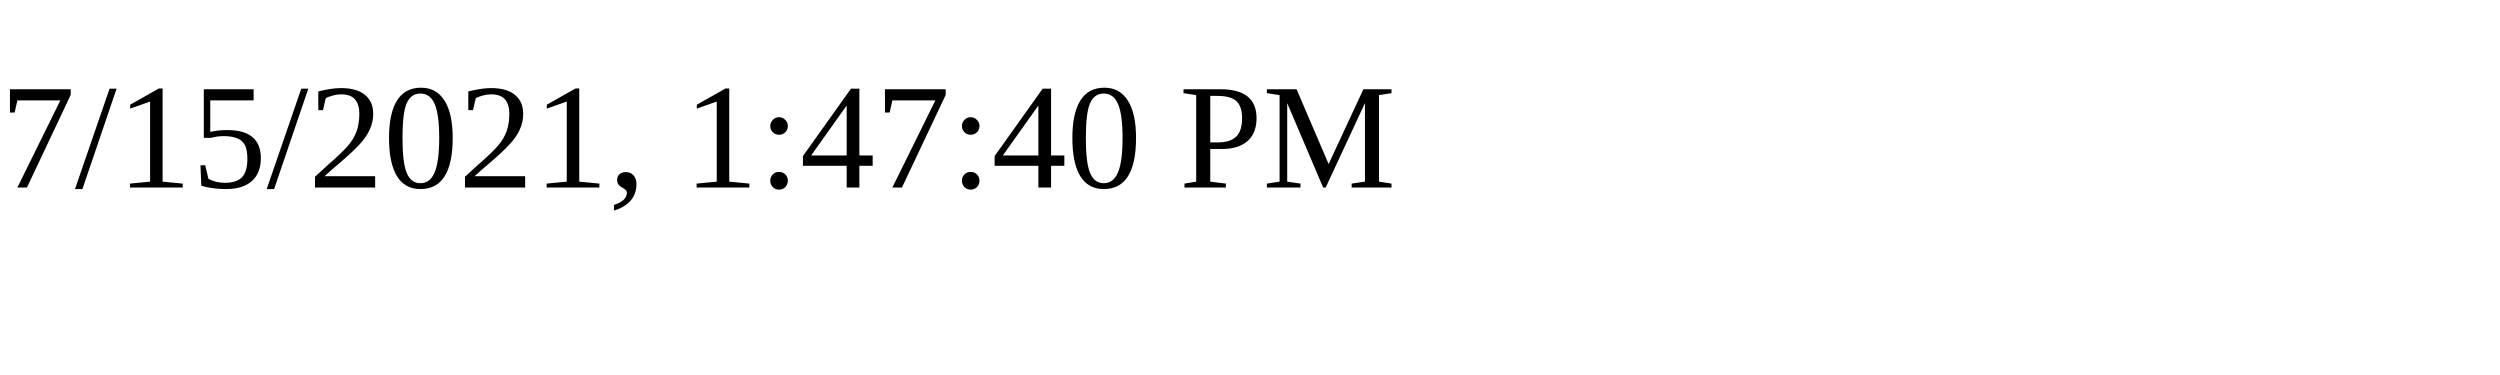
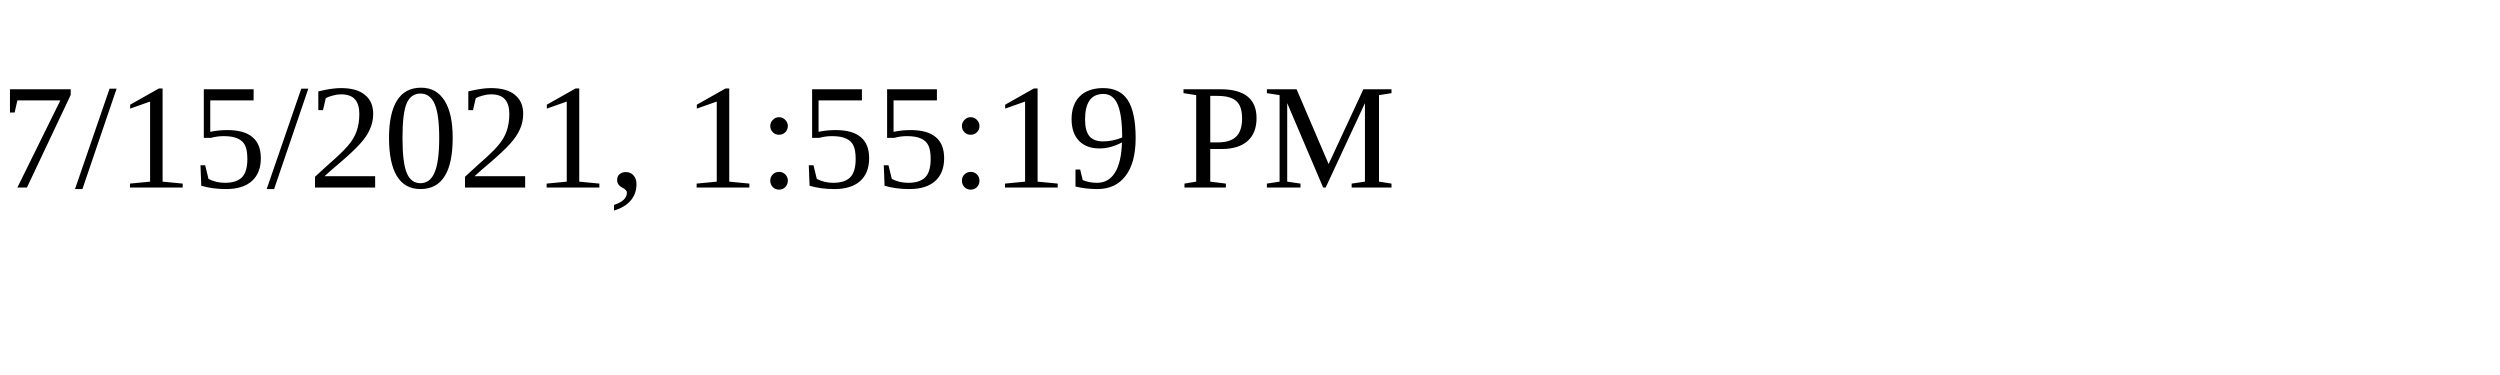
<svg xmlns="http://www.w3.org/2000/svg" height="30" width="200">
-   <text x="0" y="15">7/15/2021, 1:47:40 PM</text>
+   <text x="0" y="15">7/15/2021, 1:55:19 PM</text>
</svg>
